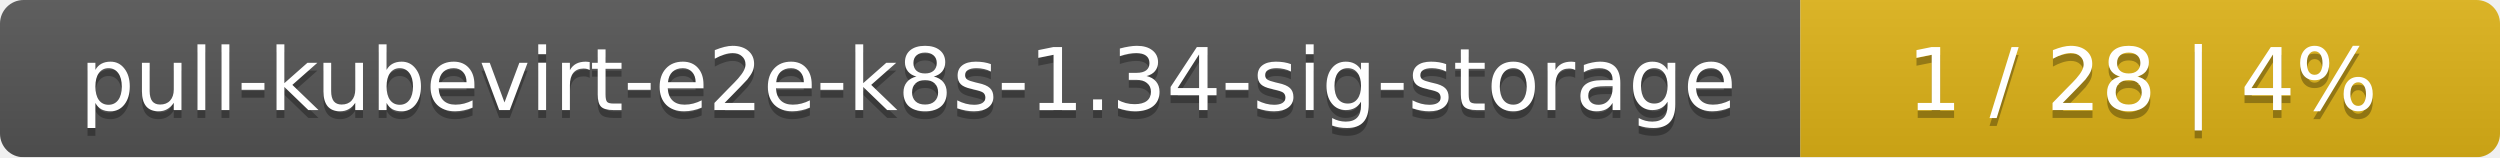
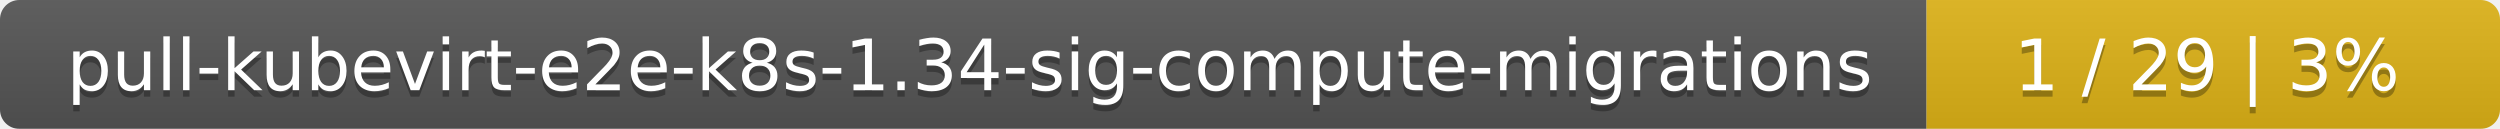
- <svg xmlns="http://www.w3.org/2000/svg" width="318" height="20">
+ <svg xmlns="http://www.w3.org/2000/svg" width="388" height="20">
  <linearGradient id="smooth" x2="0" y2="100%">
    <stop offset="0" stop-color="#bbb" stop-opacity=".1" />
    <stop offset="1" stop-opacity=".1" />
  </linearGradient>
  <mask id="round">
-     <rect width="318" height="20" rx="3" fill="#fff" />
+     <rect width="388" height="20" rx="3" fill="#fff" />
  </mask>
  <g mask="url(#round)">
-     <rect width="229" height="20" fill="#555" />
-     <rect x="229" width="89" height="20" fill="#dfb317" />
-     <rect width="318" height="20" fill="url(#smooth)" />
+     <rect width="299" height="20" fill="#555" />
+     <rect x="299" width="89" height="20" fill="#dfb317" />
+     <rect width="388" height="20" fill="url(#smooth)" />
  </g>
  <g fill="#fff" text-anchor="middle" font-family="DejaVu Sans,Verdana,Geneva,sans-serif" font-size="11">
-     <text x="115.5" y="15" fill="#010101" fill-opacity=".3">pull-kubevirt-e2e-k8s-1.34-sig-storage</text>
-     <text x="115.5" y="14">pull-kubevirt-e2e-k8s-1.34-sig-storage</text>
-     <text x="272.5" y="15" fill="#010101" fill-opacity=".3">1 / 28    |    4%</text>
-     <text x="272.5" y="14">1 / 28    |    4%</text>
+     <text x="150.5" y="15" fill="#010101" fill-opacity=".3">pull-kubevirt-e2e-k8s-1.34-sig-compute-migrations</text>
+     <text x="150.5" y="14">pull-kubevirt-e2e-k8s-1.34-sig-compute-migrations</text>
+     <text x="342.5" y="15" fill="#010101" fill-opacity=".3">1 / 29    |    3%</text>
+     <text x="342.5" y="14">1 / 29    |    3%</text>
  </g>
</svg>
